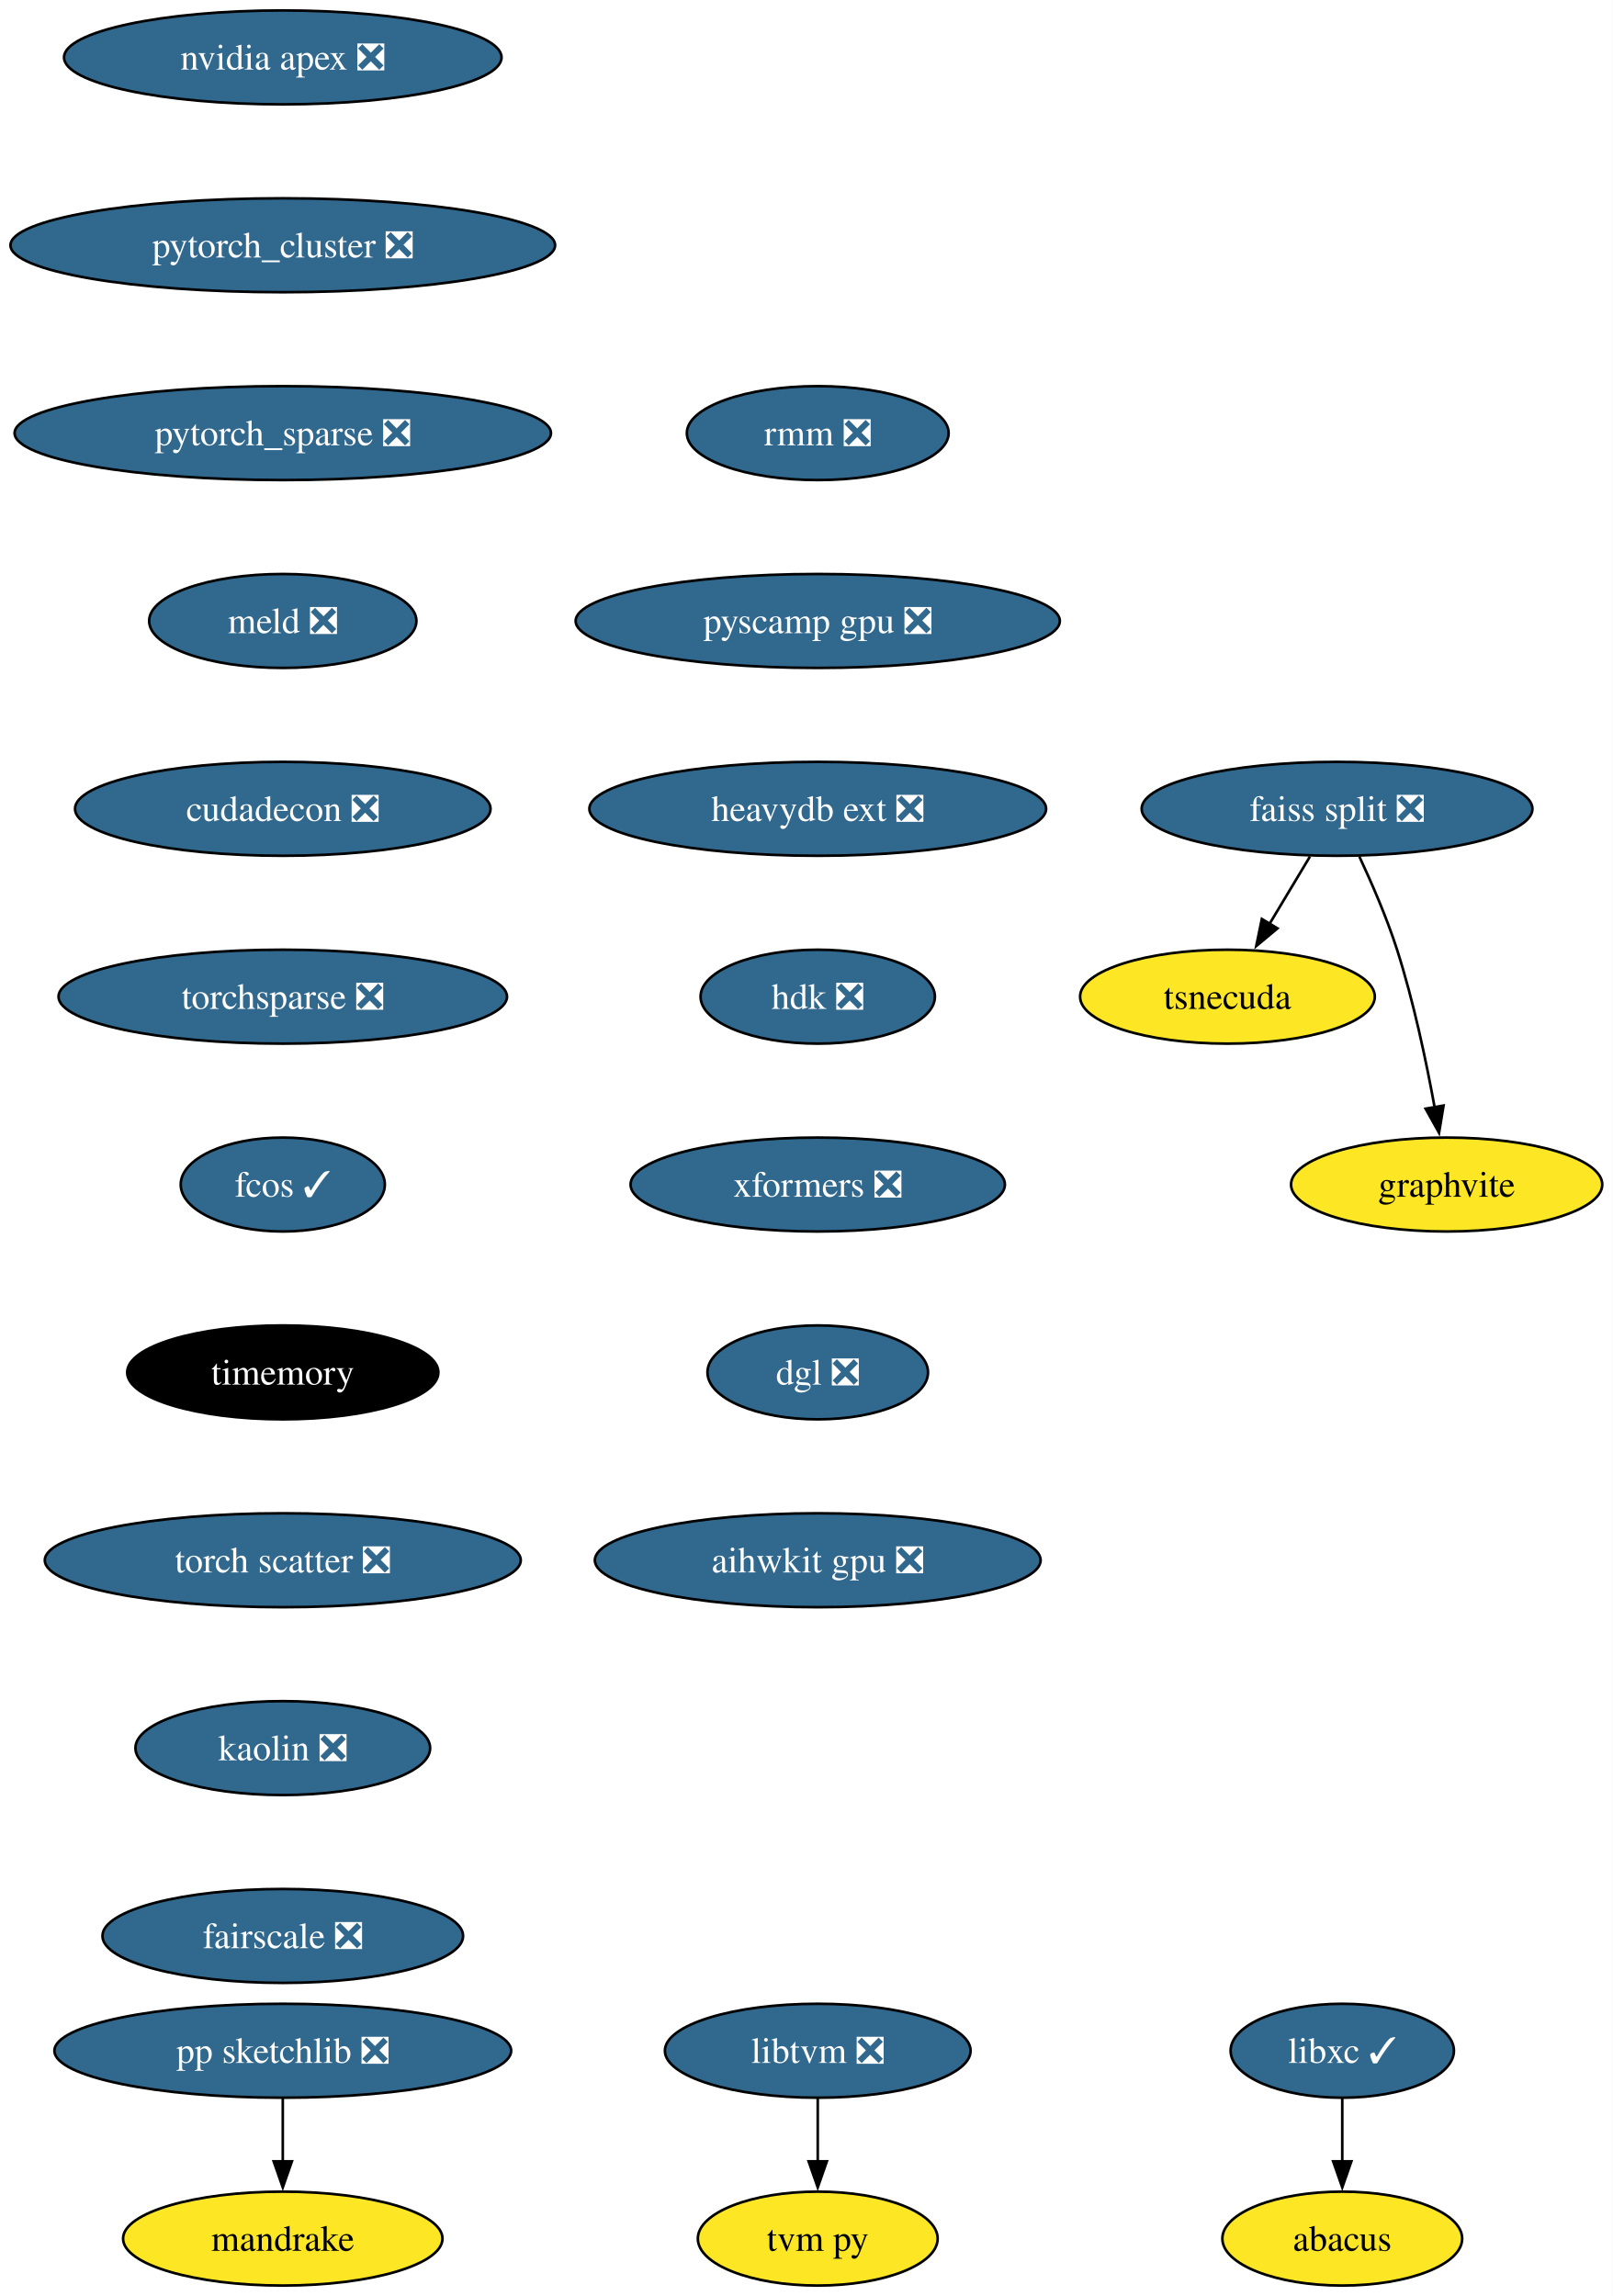
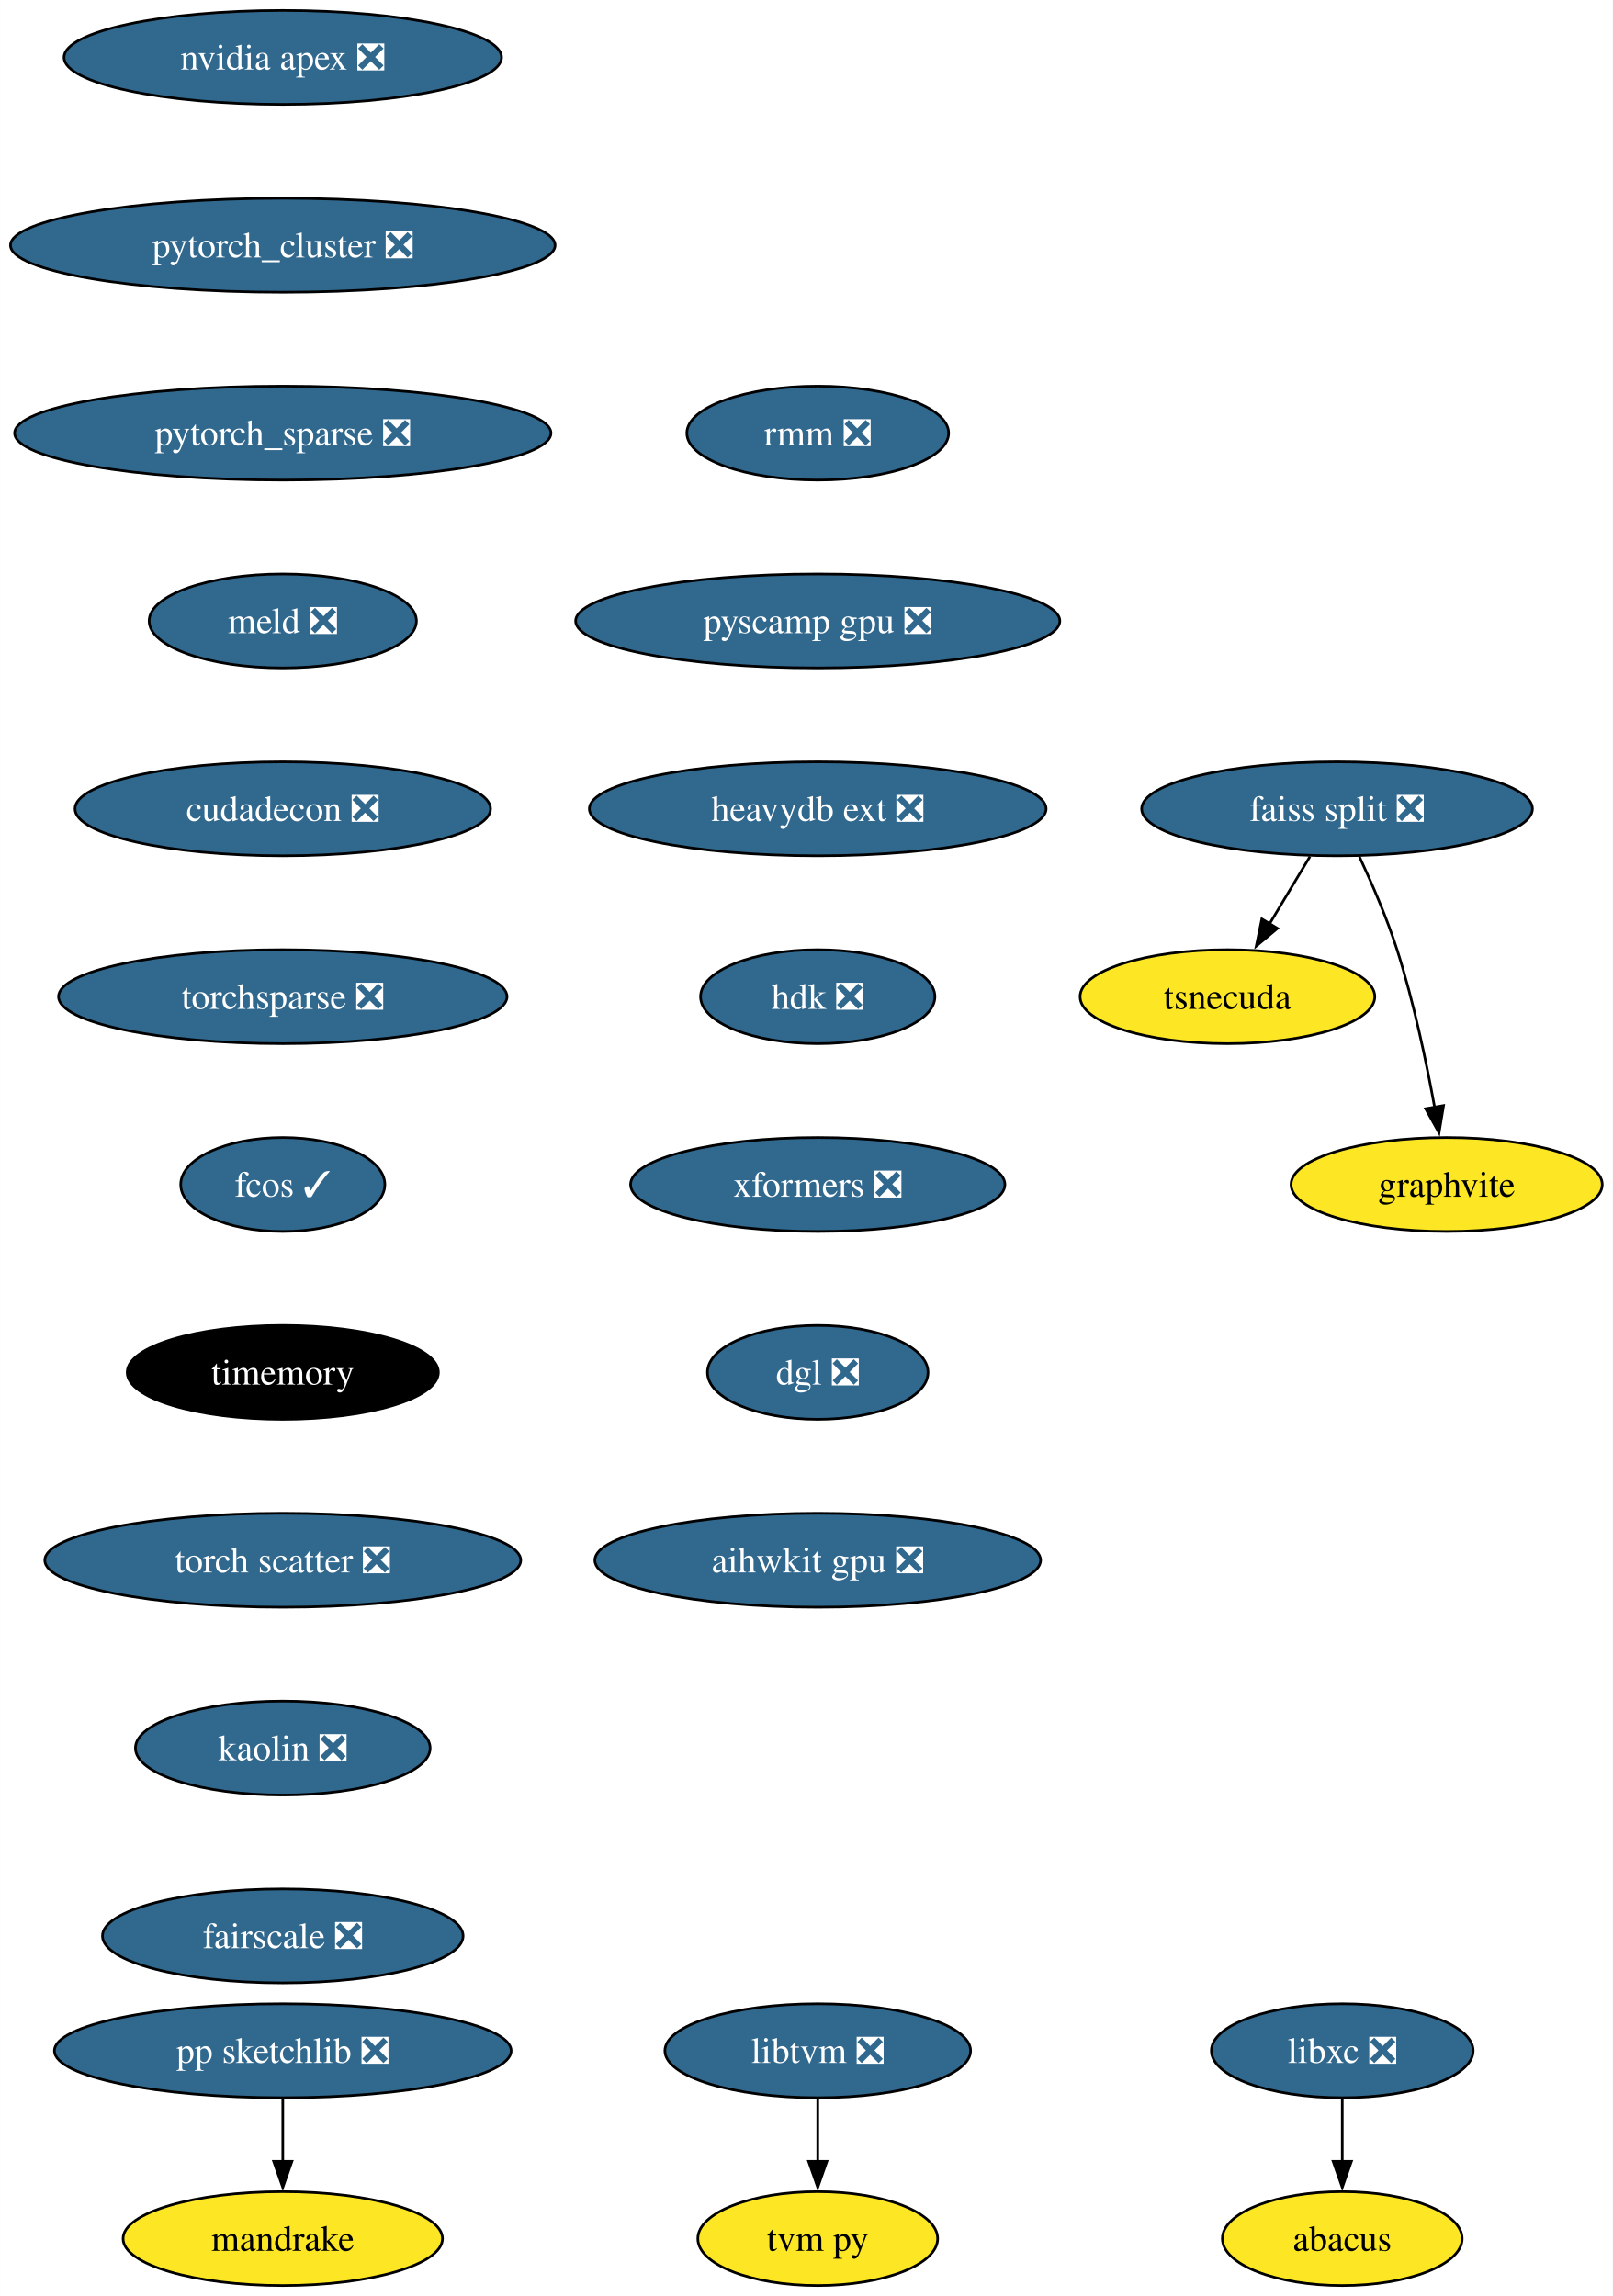
<svg xmlns="http://www.w3.org/2000/svg" xmlns:xlink="http://www.w3.org/1999/xlink" width="618pt" height="880pt" viewBox="0.00 0.00 617.97 880.00">
  <g id="graph0" class="graph" transform="scale(1 1) rotate(0) translate(4 876)">
    <polygon fill="white" stroke="none" points="-4,4 -4,-876 613.97,-876 613.97,4 -4,4" />
    <g id="node1" class="node">
      <g id="a_node1">
-         <a xlink:href="https://github.com/conda-forge/libxc-feedstock/pull/58" xlink:title="libxc ✓">
-           <ellipse fill="#31688e" stroke="black" cx="510.35" cy="-90" rx="42.79" ry="18" />
-           <text text-anchor="middle" x="510.35" y="-85.33" font-family="Times,serif" font-size="14.00" fill="white">libxc ✓</text>
+         <a xlink:href="https://github.com/conda-forge/libxc-feedstock/pull/58" xlink:title="libxc ❎">
+           <ellipse fill="#31688e" stroke="black" cx="510.35" cy="-90" rx="50.16" ry="18" />
+           <text text-anchor="middle" x="510.35" y="-85.33" font-family="Times,serif" font-size="14.00" fill="white">libxc ❎</text>
        </a>
      </g>
    </g>
    <g id="node2" class="node">
      <g id="a_node2">
        <a xlink:href="https://github.com/conda-forge/abacus-feedstock" xlink:title="abacus">
          <ellipse fill="#fde725" stroke="black" cx="510.35" cy="-18" rx="45.95" ry="18" />
          <text text-anchor="middle" x="510.35" y="-13.32" font-family="Times,serif" font-size="14.00">abacus</text>
        </a>
      </g>
    </g>
    <g id="edge1" class="edge">
      <path fill="none" stroke="black" d="M510.35,-71.7C510.35,-64.41 510.35,-55.73 510.35,-47.54" />
      <polygon fill="black" stroke="black" points="513.85,-47.62 510.35,-37.62 506.85,-47.62 513.85,-47.62" />
    </g>
    <g id="node3" class="node">
      <g id="a_node3">
        <a xlink:href="https://github.com/conda-forge/nvidia-apex-feedstock/pull/34" xlink:title="nvidia apex ❎">
          <ellipse fill="#31688e" stroke="black" cx="104.35" cy="-854" rx="83.83" ry="18" />
          <text text-anchor="middle" x="104.35" y="-849.33" font-family="Times,serif" font-size="14.00" fill="white">nvidia apex ❎</text>
        </a>
      </g>
    </g>
    <g id="node4" class="node">
      <g id="a_node4">
        <a xlink:href="https://github.com/conda-forge/pytorch_cluster-feedstock/pull/47" xlink:title="pytorch_cluster ❎">
          <ellipse fill="#31688e" stroke="black" cx="104.35" cy="-782" rx="104.35" ry="18" />
          <text text-anchor="middle" x="104.35" y="-777.33" font-family="Times,serif" font-size="14.00" fill="white">pytorch_cluster ❎</text>
        </a>
      </g>
    </g>
    <g id="node10" class="node">
      <g id="a_node10">
        <a xlink:href="https://github.com/conda-forge/pytorch_sparse-feedstock/pull/62" xlink:title="pytorch_sparse ❎">
          <ellipse fill="#31688e" stroke="black" cx="104.35" cy="-710" rx="102.77" ry="18" />
          <text text-anchor="middle" x="104.35" y="-705.33" font-family="Times,serif" font-size="14.00" fill="white">pytorch_sparse ❎</text>
        </a>
      </g>
    </g>
    <g id="node5" class="node">
      <g id="a_node5">
        <a xlink:href="https://github.com/conda-forge/pp-sketchlib-feedstock/pull/45" xlink:title="pp sketchlib ❎">
          <ellipse fill="#31688e" stroke="black" cx="104.35" cy="-90" rx="87.51" ry="18" />
          <text text-anchor="middle" x="104.35" y="-85.33" font-family="Times,serif" font-size="14.00" fill="white">pp sketchlib ❎</text>
        </a>
      </g>
    </g>
    <g id="node6" class="node">
      <g id="a_node6">
        <a xlink:href="https://github.com/conda-forge/mandrake-feedstock" xlink:title="mandrake">
          <ellipse fill="#fde725" stroke="black" cx="104.35" cy="-18" rx="61.2" ry="18" />
          <text text-anchor="middle" x="104.35" y="-13.32" font-family="Times,serif" font-size="14.00">mandrake</text>
        </a>
      </g>
    </g>
    <g id="edge3" class="edge">
      <path fill="none" stroke="black" d="M104.35,-71.7C104.35,-64.41 104.35,-55.73 104.35,-47.54" />
      <polygon fill="black" stroke="black" points="107.85,-47.62 104.35,-37.62 100.85,-47.62 107.85,-47.62" />
    </g>
    <g id="node7" class="node">
      <g id="a_node7">
        <a xlink:href="https://github.com/conda-forge/faiss-split-feedstock/pull/70" xlink:title="faiss split ❎">
          <ellipse fill="#31688e" stroke="black" cx="508.35" cy="-566" rx="74.88" ry="18" />
          <text text-anchor="middle" x="508.35" y="-561.33" font-family="Times,serif" font-size="14.00" fill="white">faiss split ❎</text>
        </a>
      </g>
    </g>
    <g id="node8" class="node">
      <g id="a_node8">
        <a xlink:href="https://github.com/conda-forge/tsnecuda-feedstock" xlink:title="tsnecuda">
          <ellipse fill="#fde725" stroke="black" cx="466.35" cy="-494" rx="56.47" ry="18" />
          <text text-anchor="middle" x="466.35" y="-489.32" font-family="Times,serif" font-size="14.00">tsnecuda</text>
        </a>
      </g>
    </g>
    <g id="edge4" class="edge">
      <path fill="none" stroke="black" d="M497.96,-547.7C493.28,-539.9 487.65,-530.51 482.44,-521.83" />
      <polygon fill="black" stroke="black" points="485.53,-520.18 477.39,-513.4 479.53,-523.78 485.53,-520.18" />
    </g>
    <g id="node9" class="node">
      <g id="a_node9">
        <a xlink:href="https://github.com/conda-forge/graphvite-feedstock" xlink:title="graphvite">
          <ellipse fill="#fde725" stroke="black" cx="550.35" cy="-422" rx="59.63" ry="18" />
          <text text-anchor="middle" x="550.35" y="-417.32" font-family="Times,serif" font-size="14.00">graphvite</text>
        </a>
      </g>
    </g>
    <g id="edge5" class="edge">
      <path fill="none" stroke="black" d="M516.91,-547.67C521.68,-537.48 527.43,-524.23 531.35,-512 537.69,-492.19 542.53,-469.23 545.74,-451.59" />
      <polygon fill="black" stroke="black" points="549.17,-452.27 547.44,-441.82 542.28,-451.07 549.17,-452.27" />
    </g>
    <g id="node11" class="node">
      <g id="a_node11">
        <a xlink:href="https://github.com/conda-forge/meld-feedstock/pull/22" xlink:title="meld ❎">
          <ellipse fill="#31688e" stroke="black" cx="104.35" cy="-638" rx="51.21" ry="18" />
          <text text-anchor="middle" x="104.35" y="-633.33" font-family="Times,serif" font-size="14.00" fill="white">meld ❎</text>
        </a>
      </g>
    </g>
    <g id="node14" class="node">
      <g id="a_node14">
        <a xlink:href="https://github.com/conda-forge/cudadecon-feedstock/pull/26" xlink:title="cudadecon ❎">
          <ellipse fill="#31688e" stroke="black" cx="104.35" cy="-566" rx="79.62" ry="18" />
          <text text-anchor="middle" x="104.35" y="-561.33" font-family="Times,serif" font-size="14.00" fill="white">cudadecon ❎</text>
        </a>
      </g>
    </g>
    <g id="node12" class="node">
      <g id="a_node12">
        <a xlink:href="https://github.com/conda-forge/libtvm-feedstock/pull/32" xlink:title="libtvm ❎">
          <ellipse fill="#31688e" stroke="black" cx="309.35" cy="-90" rx="58.57" ry="18" />
          <text text-anchor="middle" x="309.35" y="-85.33" font-family="Times,serif" font-size="14.00" fill="white">libtvm ❎</text>
        </a>
      </g>
    </g>
    <g id="node13" class="node">
      <g id="a_node13">
        <a xlink:href="https://github.com/conda-forge/tvm-py-feedstock" xlink:title="tvm py">
          <ellipse fill="#fde725" stroke="black" cx="309.35" cy="-18" rx="45.95" ry="18" />
          <text text-anchor="middle" x="309.35" y="-13.32" font-family="Times,serif" font-size="14.00">tvm py</text>
        </a>
      </g>
    </g>
    <g id="edge8" class="edge">
      <path fill="none" stroke="black" d="M309.35,-71.7C309.35,-64.41 309.35,-55.73 309.35,-47.54" />
      <polygon fill="black" stroke="black" points="312.85,-47.62 309.35,-37.62 305.85,-47.62 312.85,-47.62" />
    </g>
    <g id="node15" class="node">
      <g id="a_node15">
        <a xlink:href="https://github.com/conda-forge/torchsparse-feedstock/pull/27" xlink:title="torchsparse ❎">
          <ellipse fill="#31688e" stroke="black" cx="104.35" cy="-494" rx="85.93" ry="18" />
          <text text-anchor="middle" x="104.35" y="-489.32" font-family="Times,serif" font-size="14.00" fill="white">torchsparse ❎</text>
        </a>
      </g>
    </g>
    <g id="node16" class="node">
      <g id="a_node16">
        <a xlink:href="https://github.com/conda-forge/fcos-feedstock/pull/16" xlink:title="fcos ✓">
          <ellipse fill="#31688e" stroke="black" cx="104.35" cy="-422" rx="39.11" ry="18" />
          <text text-anchor="middle" x="104.35" y="-417.32" font-family="Times,serif" font-size="14.00" fill="white">fcos ✓</text>
        </a>
      </g>
    </g>
    <g id="node17" class="node">
      <g id="a_node17">
        <a xlink:href="https://github.com/conda-forge/timemory-feedstock" xlink:title="timemory">
          <ellipse fill="#000000" stroke="black" cx="104.35" cy="-350" rx="59.63" ry="18" />
          <text text-anchor="middle" x="104.35" y="-345.32" font-family="Times,serif" font-size="14.00" fill="white">timemory</text>
        </a>
      </g>
    </g>
    <g id="node18" class="node">
      <g id="a_node18">
        <a xlink:href="https://github.com/conda-forge/torch-scatter-feedstock/pull/26" xlink:title="torch scatter ❎">
          <ellipse fill="#31688e" stroke="black" cx="104.35" cy="-278" rx="91.19" ry="18" />
          <text text-anchor="middle" x="104.35" y="-273.32" font-family="Times,serif" font-size="14.00" fill="white">torch scatter ❎</text>
        </a>
      </g>
    </g>
    <g id="node19" class="node">
      <g id="a_node19">
        <a xlink:href="https://github.com/conda-forge/kaolin-feedstock/pull/19" xlink:title="kaolin ❎">
          <ellipse fill="#31688e" stroke="black" cx="104.35" cy="-206" rx="56.47" ry="18" />
          <text text-anchor="middle" x="104.35" y="-201.33" font-family="Times,serif" font-size="14.00" fill="white">kaolin ❎</text>
        </a>
      </g>
    </g>
    <g id="node20" class="node">
      <g id="a_node20">
        <a xlink:href="https://github.com/conda-forge/fairscale-feedstock/pull/31" xlink:title="fairscale ❎">
          <ellipse fill="#31688e" stroke="black" cx="104.35" cy="-134" rx="69.1" ry="18" />
          <text text-anchor="middle" x="104.35" y="-129.32" font-family="Times,serif" font-size="14.00" fill="white">fairscale ❎</text>
        </a>
      </g>
    </g>
    <g id="node21" class="node">
      <g id="a_node21">
        <a xlink:href="https://github.com/conda-forge/rmm-feedstock/pull/27" xlink:title="rmm ❎">
          <ellipse fill="#31688e" stroke="black" cx="309.35" cy="-710" rx="50.16" ry="18" />
          <text text-anchor="middle" x="309.35" y="-705.33" font-family="Times,serif" font-size="14.00" fill="white">rmm ❎</text>
        </a>
      </g>
    </g>
    <g id="node22" class="node">
      <g id="a_node22">
        <a xlink:href="https://github.com/conda-forge/pyscamp-gpu-feedstock/pull/8" xlink:title="pyscamp gpu ❎">
          <ellipse fill="#31688e" stroke="black" cx="309.35" cy="-638" rx="92.77" ry="18" />
          <text text-anchor="middle" x="309.35" y="-633.33" font-family="Times,serif" font-size="14.00" fill="white">pyscamp gpu ❎</text>
        </a>
      </g>
    </g>
    <g id="node23" class="node">
      <g id="a_node23">
        <a xlink:href="https://github.com/conda-forge/heavydb-ext-feedstock/pull/67" xlink:title="heavydb ext ❎">
          <ellipse fill="#31688e" stroke="black" cx="309.35" cy="-566" rx="87.51" ry="18" />
          <text text-anchor="middle" x="309.35" y="-561.33" font-family="Times,serif" font-size="14.00" fill="white">heavydb ext ❎</text>
        </a>
      </g>
    </g>
    <g id="node24" class="node">
      <g id="a_node24">
        <a xlink:href="https://github.com/conda-forge/hdk-feedstock/pull/50" xlink:title="hdk ❎">
          <ellipse fill="#31688e" stroke="black" cx="309.35" cy="-494" rx="44.9" ry="18" />
          <text text-anchor="middle" x="309.35" y="-489.32" font-family="Times,serif" font-size="14.00" fill="white">hdk ❎</text>
        </a>
      </g>
    </g>
    <g id="node25" class="node">
      <g id="a_node25">
        <a xlink:href="https://github.com/conda-forge/xformers-feedstock/pull/17" xlink:title="xformers ❎">
          <ellipse fill="#31688e" stroke="black" cx="309.35" cy="-422" rx="71.73" ry="18" />
          <text text-anchor="middle" x="309.35" y="-417.32" font-family="Times,serif" font-size="14.00" fill="white">xformers ❎</text>
        </a>
      </g>
    </g>
    <g id="node26" class="node">
      <g id="a_node26">
        <a xlink:href="https://github.com/conda-forge/dgl-feedstock/pull/22" xlink:title="dgl ❎">
          <ellipse fill="#31688e" stroke="black" cx="309.35" cy="-350" rx="42.26" ry="18" />
          <text text-anchor="middle" x="309.35" y="-345.32" font-family="Times,serif" font-size="14.00" fill="white">dgl ❎</text>
        </a>
      </g>
    </g>
    <g id="node27" class="node">
      <g id="a_node27">
        <a xlink:href="https://github.com/conda-forge/aihwkit-gpu-feedstock/pull/4" xlink:title="aihwkit gpu ❎">
          <ellipse fill="#31688e" stroke="black" cx="309.35" cy="-278" rx="85.41" ry="18" />
          <text text-anchor="middle" x="309.35" y="-273.32" font-family="Times,serif" font-size="14.00" fill="white">aihwkit gpu ❎</text>
        </a>
      </g>
    </g>
  </g>
</svg>
